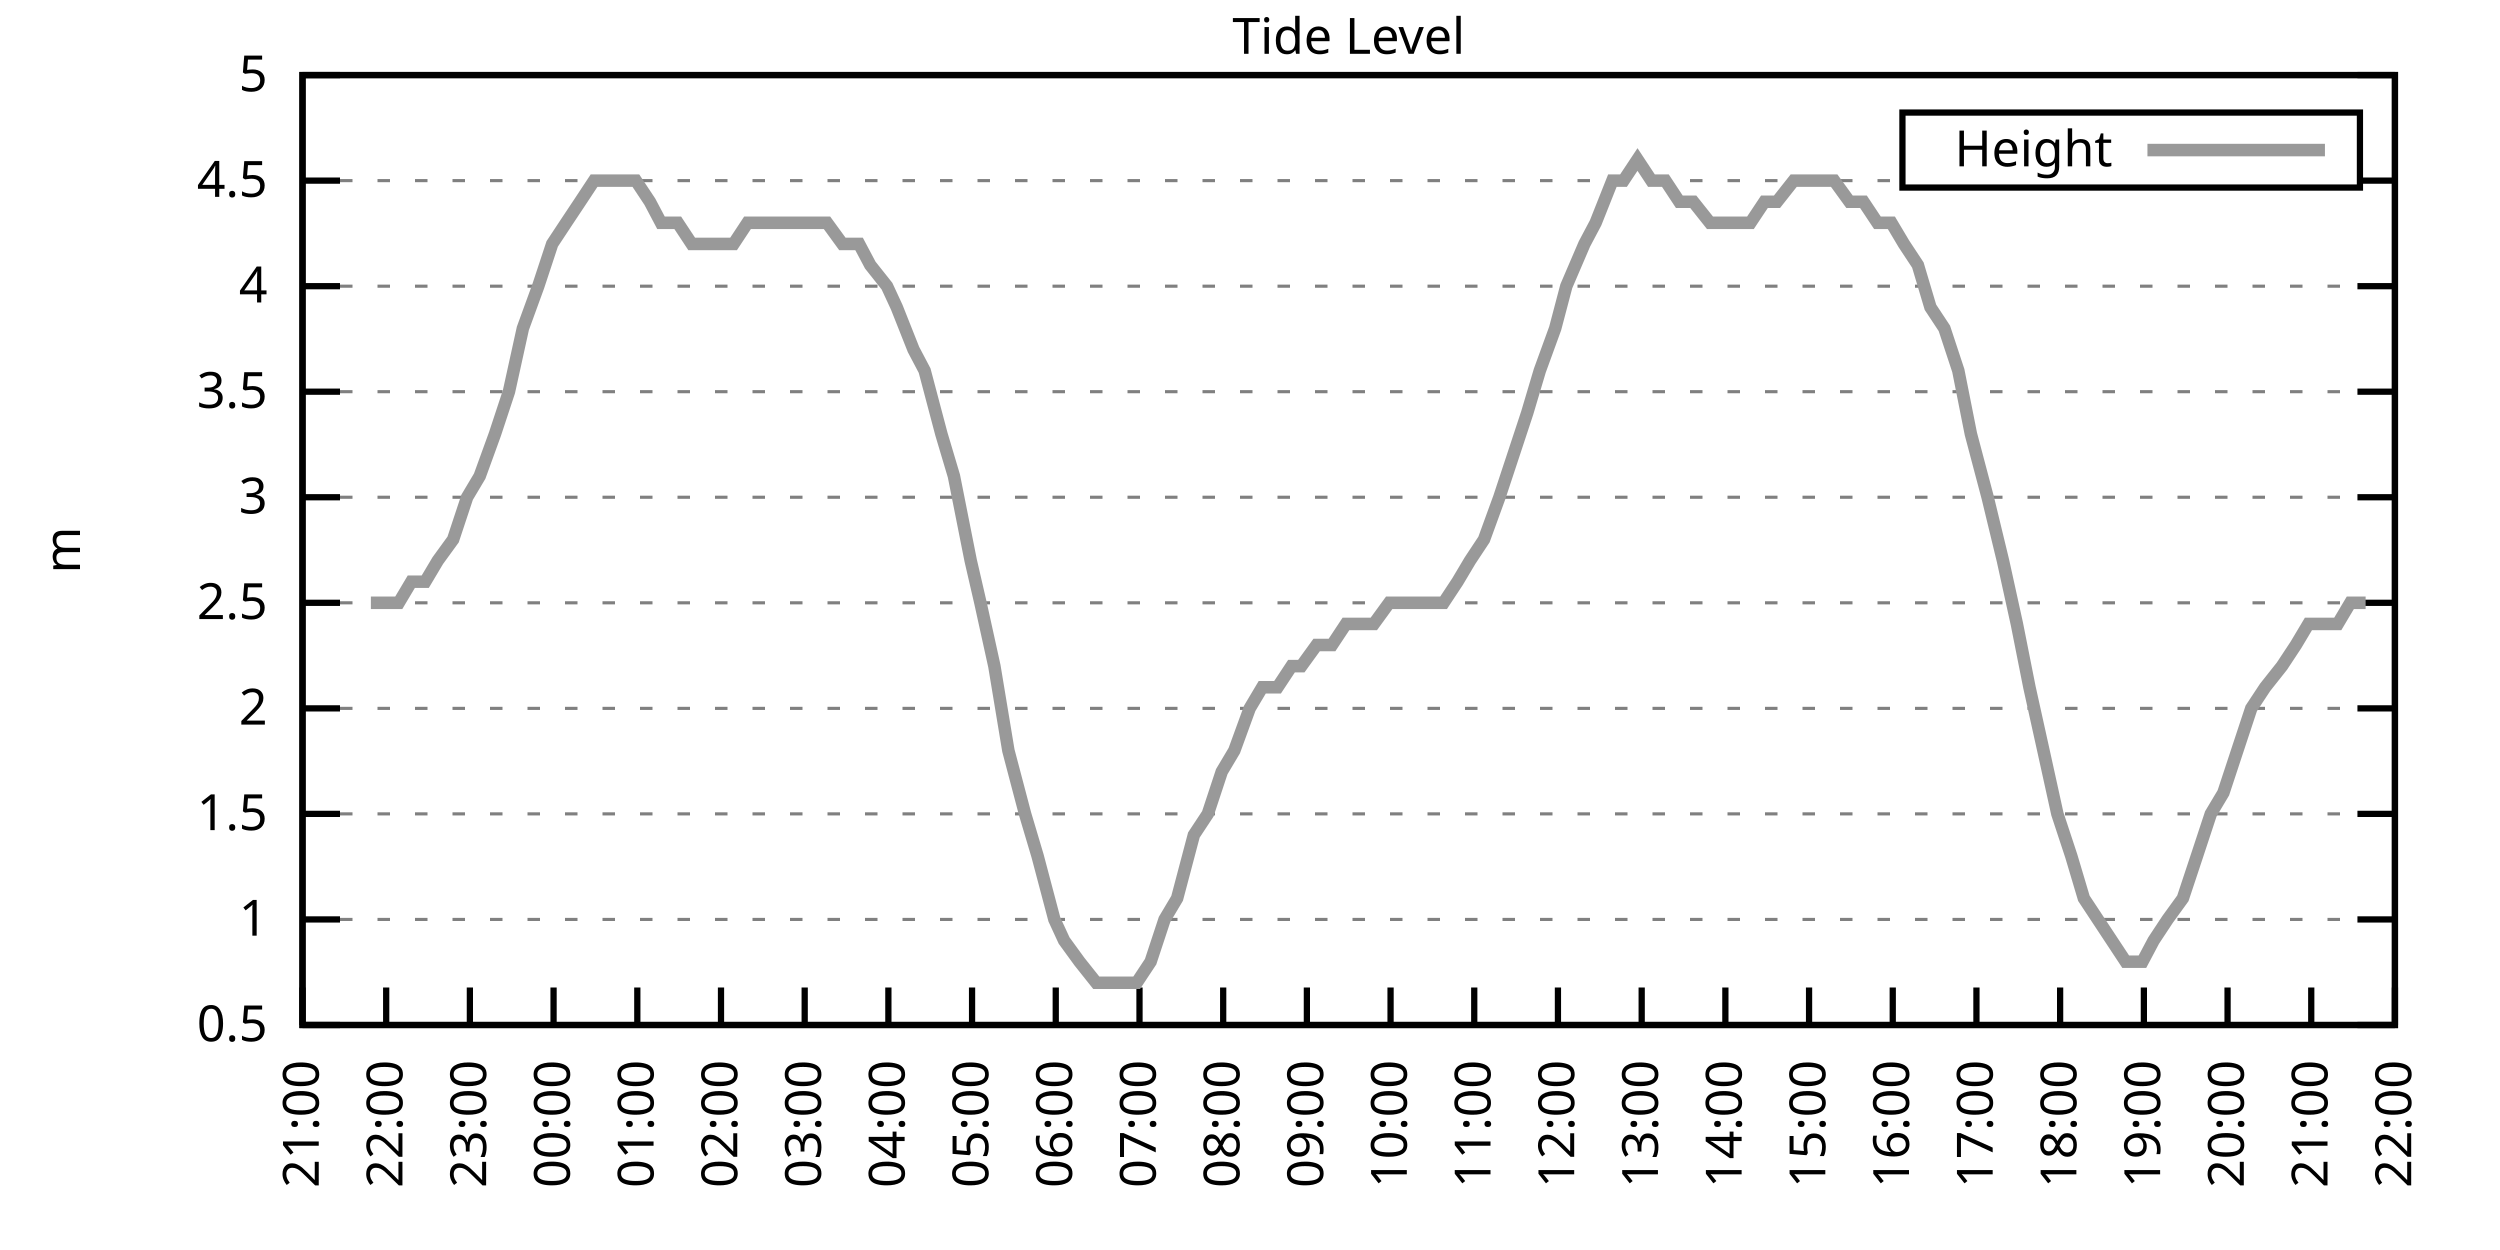
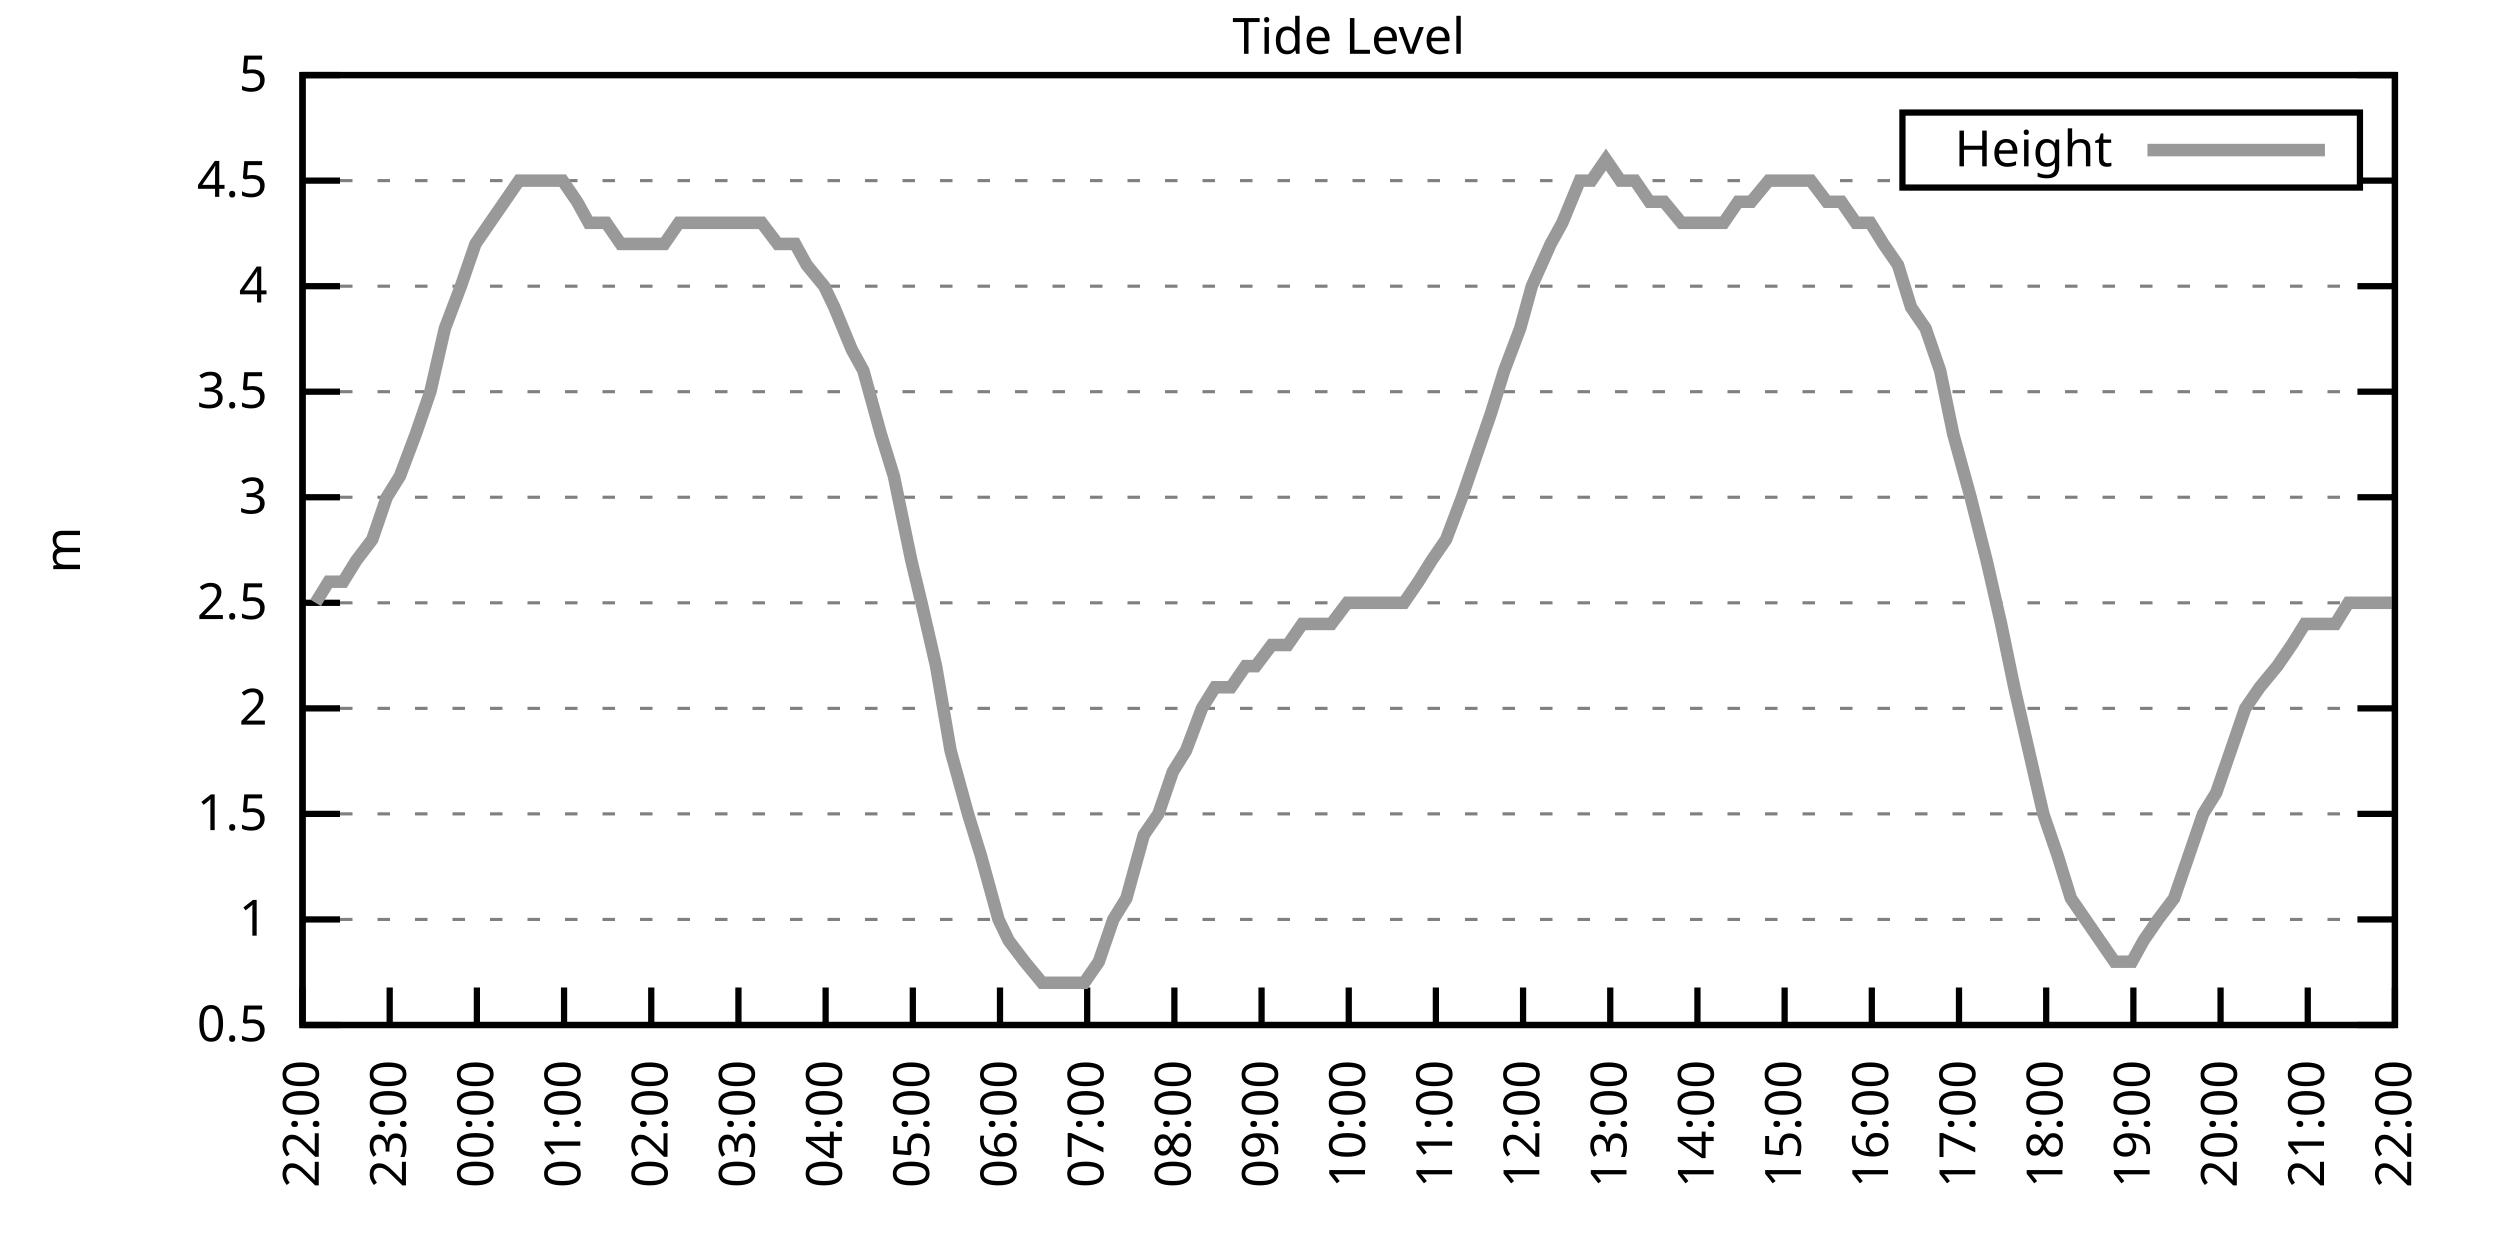
<svg xmlns="http://www.w3.org/2000/svg" xmlns:xlink="http://www.w3.org/1999/xlink" width="400" height="200" viewBox="0 0 400 200">
  <g id="gnuplot_canvas">
    <rect x="0" y="0" width="400" height="200" fill="none" />
    <defs>
      <circle id="gpDot" r="0.5" stroke-width="0.5" stroke="currentColor" />
      <path id="gpPt0" stroke-width="0.333" stroke="currentColor" d="M-1,0 h2 M0,-1 v2" />
      <path id="gpPt1" stroke-width="0.333" stroke="currentColor" d="M-1,-1 L1,1 M1,-1 L-1,1" />
      <path id="gpPt2" stroke-width="0.333" stroke="currentColor" d="M-1,0 L1,0 M0,-1 L0,1 M-1,-1 L1,1 M-1,1 L1,-1" />
      <rect id="gpPt3" stroke-width="0.333" stroke="currentColor" x="-1" y="-1" width="2" height="2" />
      <rect id="gpPt4" stroke-width="0.333" stroke="currentColor" fill="currentColor" x="-1" y="-1" width="2" height="2" />
      <circle id="gpPt5" stroke-width="0.333" stroke="currentColor" cx="0" cy="0" r="1" />
      <use xlink:href="#gpPt5" id="gpPt6" fill="currentColor" stroke="none" />
      <path id="gpPt7" stroke-width="0.333" stroke="currentColor" d="M0,-1.33 L-1.33,0.67 L1.33,0.67 z" />
      <use xlink:href="#gpPt7" id="gpPt8" fill="currentColor" stroke="none" />
      <use xlink:href="#gpPt7" id="gpPt9" stroke="currentColor" transform="rotate(180)" />
      <use xlink:href="#gpPt9" id="gpPt10" fill="currentColor" stroke="none" />
      <use xlink:href="#gpPt3" id="gpPt11" stroke="currentColor" transform="rotate(45)" />
      <use xlink:href="#gpPt11" id="gpPt12" fill="currentColor" stroke="none" />
      <path id="gpPt13" stroke-width="0.333" stroke="currentColor" d="M0,1.330 L1.265,0.411 L0.782,-1.067 L-0.782,-1.076 L-1.265,0.411 z" />
      <use xlink:href="#gpPt13" id="gpPt14" fill="currentColor" stroke="none" />
      <filter id="textbox" filterUnits="objectBoundingBox" x="0" y="0" height="1" width="1">
        <feFlood flood-color="white" flood-opacity="1" result="bgnd" />
        <feComposite in="SourceGraphic" in2="bgnd" operator="atop" />
      </filter>
      <filter id="greybox" filterUnits="objectBoundingBox" x="0" y="0" height="1" width="1">
        <feFlood flood-color="lightgrey" flood-opacity="1" result="grey" />
        <feComposite in="SourceGraphic" in2="grey" operator="atop" />
      </filter>
    </defs>
    <g fill="none" color="white" stroke="currentColor" stroke-width="1.00" stroke-linecap="butt" stroke-linejoin="miter">
</g>
    <g fill="none" color="black" stroke="currentColor" stroke-width="1.00" stroke-linecap="butt" stroke-linejoin="miter">
      <g stroke="none" shape-rendering="crispEdges">
        <polygon fill="rgb(255, 255, 255)" points="48.40,164.00 383.18,164.00 383.18,12.02 48.40,12.02 " />
      </g>
    </g>
    <g fill="none" color="black" stroke="currentColor" stroke-width="1.00" stroke-linecap="butt" stroke-linejoin="miter">
</g>
    <g fill="none" color="black" stroke="black" stroke-width="0.50" stroke-linecap="butt" stroke-linejoin="miter">
</g>
    <g fill="none" color="gray" stroke="currentColor" stroke-width="0.50" stroke-linecap="butt" stroke-linejoin="miter">
      <path stroke="gray" stroke-dasharray="2,4" class="gridline" d="M48.40,164.00 L383.19,164.00  " />
    </g>
    <g fill="none" color="gray" stroke="gray" stroke-width="1.00" stroke-linecap="butt" stroke-linejoin="miter">
</g>
    <g fill="none" color="black" stroke="currentColor" stroke-width="1.00" stroke-linecap="butt" stroke-linejoin="miter">
      <path stroke="black" d="M48.40,164.00 L54.40,164.00 M383.19,164.00 L377.19,164.00  " />
      <g transform="translate(42.80,166.60)" stroke="none" fill="black" font-family="Sans" font-size="8.00" text-anchor="end">
        <text>
          <tspan font-family="Sans"> 0.5</tspan>
        </text>
      </g>
    </g>
    <g fill="none" color="black" stroke="currentColor" stroke-width="1.00" stroke-linecap="butt" stroke-linejoin="miter">
</g>
    <g fill="none" color="black" stroke="black" stroke-width="0.50" stroke-linecap="butt" stroke-linejoin="miter">
</g>
    <g fill="none" color="gray" stroke="currentColor" stroke-width="0.50" stroke-linecap="butt" stroke-linejoin="miter">
      <path stroke="gray" stroke-dasharray="2,4" class="gridline" d="M48.40,147.11 L383.19,147.11  " />
    </g>
    <g fill="none" color="gray" stroke="gray" stroke-width="1.00" stroke-linecap="butt" stroke-linejoin="miter">
</g>
    <g fill="none" color="black" stroke="currentColor" stroke-width="1.00" stroke-linecap="butt" stroke-linejoin="miter">
      <path stroke="black" d="M48.40,147.11 L54.40,147.11 M383.19,147.11 L377.19,147.11  " />
      <g transform="translate(42.80,149.71)" stroke="none" fill="black" font-family="Sans" font-size="8.00" text-anchor="end">
        <text>
          <tspan font-family="Sans"> 1</tspan>
        </text>
      </g>
    </g>
    <g fill="none" color="black" stroke="currentColor" stroke-width="1.00" stroke-linecap="butt" stroke-linejoin="miter">
</g>
    <g fill="none" color="black" stroke="black" stroke-width="0.50" stroke-linecap="butt" stroke-linejoin="miter">
</g>
    <g fill="none" color="gray" stroke="currentColor" stroke-width="0.50" stroke-linecap="butt" stroke-linejoin="miter">
      <path stroke="gray" stroke-dasharray="2,4" class="gridline" d="M48.40,130.22 L383.19,130.22  " />
    </g>
    <g fill="none" color="gray" stroke="gray" stroke-width="1.00" stroke-linecap="butt" stroke-linejoin="miter">
</g>
    <g fill="none" color="black" stroke="currentColor" stroke-width="1.00" stroke-linecap="butt" stroke-linejoin="miter">
      <path stroke="black" d="M48.40,130.22 L54.40,130.22 M383.19,130.22 L377.19,130.22  " />
      <g transform="translate(42.80,132.82)" stroke="none" fill="black" font-family="Sans" font-size="8.00" text-anchor="end">
        <text>
          <tspan font-family="Sans"> 1.5</tspan>
        </text>
      </g>
    </g>
    <g fill="none" color="black" stroke="currentColor" stroke-width="1.00" stroke-linecap="butt" stroke-linejoin="miter">
</g>
    <g fill="none" color="black" stroke="black" stroke-width="0.50" stroke-linecap="butt" stroke-linejoin="miter">
</g>
    <g fill="none" color="gray" stroke="currentColor" stroke-width="0.50" stroke-linecap="butt" stroke-linejoin="miter">
      <path stroke="gray" stroke-dasharray="2,4" class="gridline" d="M48.40,113.34 L383.19,113.34  " />
    </g>
    <g fill="none" color="gray" stroke="gray" stroke-width="1.00" stroke-linecap="butt" stroke-linejoin="miter">
</g>
    <g fill="none" color="black" stroke="currentColor" stroke-width="1.00" stroke-linecap="butt" stroke-linejoin="miter">
      <path stroke="black" d="M48.40,113.34 L54.40,113.34 M383.19,113.34 L377.19,113.34  " />
      <g transform="translate(42.80,115.94)" stroke="none" fill="black" font-family="Sans" font-size="8.00" text-anchor="end">
        <text>
          <tspan font-family="Sans"> 2</tspan>
        </text>
      </g>
    </g>
    <g fill="none" color="black" stroke="currentColor" stroke-width="1.00" stroke-linecap="butt" stroke-linejoin="miter">
</g>
    <g fill="none" color="black" stroke="black" stroke-width="0.50" stroke-linecap="butt" stroke-linejoin="miter">
</g>
    <g fill="none" color="gray" stroke="currentColor" stroke-width="0.50" stroke-linecap="butt" stroke-linejoin="miter">
      <path stroke="gray" stroke-dasharray="2,4" class="gridline" d="M48.40,96.45 L383.19,96.45  " />
    </g>
    <g fill="none" color="gray" stroke="gray" stroke-width="1.00" stroke-linecap="butt" stroke-linejoin="miter">
</g>
    <g fill="none" color="black" stroke="currentColor" stroke-width="1.00" stroke-linecap="butt" stroke-linejoin="miter">
      <path stroke="black" d="M48.40,96.45 L54.40,96.45 M383.19,96.45 L377.19,96.45  " />
      <g transform="translate(42.80,99.05)" stroke="none" fill="black" font-family="Sans" font-size="8.00" text-anchor="end">
        <text>
          <tspan font-family="Sans"> 2.5</tspan>
        </text>
      </g>
    </g>
    <g fill="none" color="black" stroke="currentColor" stroke-width="1.00" stroke-linecap="butt" stroke-linejoin="miter">
</g>
    <g fill="none" color="black" stroke="black" stroke-width="0.50" stroke-linecap="butt" stroke-linejoin="miter">
</g>
    <g fill="none" color="gray" stroke="currentColor" stroke-width="0.50" stroke-linecap="butt" stroke-linejoin="miter">
      <path stroke="gray" stroke-dasharray="2,4" class="gridline" d="M48.40,79.56 L383.19,79.56  " />
    </g>
    <g fill="none" color="gray" stroke="gray" stroke-width="1.00" stroke-linecap="butt" stroke-linejoin="miter">
</g>
    <g fill="none" color="black" stroke="currentColor" stroke-width="1.00" stroke-linecap="butt" stroke-linejoin="miter">
      <path stroke="black" d="M48.40,79.56 L54.40,79.56 M383.19,79.56 L377.19,79.56  " />
      <g transform="translate(42.80,82.16)" stroke="none" fill="black" font-family="Sans" font-size="8.00" text-anchor="end">
        <text>
          <tspan font-family="Sans"> 3</tspan>
        </text>
      </g>
    </g>
    <g fill="none" color="black" stroke="currentColor" stroke-width="1.00" stroke-linecap="butt" stroke-linejoin="miter">
</g>
    <g fill="none" color="black" stroke="black" stroke-width="0.50" stroke-linecap="butt" stroke-linejoin="miter">
</g>
    <g fill="none" color="gray" stroke="currentColor" stroke-width="0.50" stroke-linecap="butt" stroke-linejoin="miter">
      <path stroke="gray" stroke-dasharray="2,4" class="gridline" d="M48.40,62.67 L383.19,62.67  " />
    </g>
    <g fill="none" color="gray" stroke="gray" stroke-width="1.00" stroke-linecap="butt" stroke-linejoin="miter">
</g>
    <g fill="none" color="black" stroke="currentColor" stroke-width="1.00" stroke-linecap="butt" stroke-linejoin="miter">
      <path stroke="black" d="M48.40,62.67 L54.40,62.67 M383.19,62.67 L377.19,62.67  " />
      <g transform="translate(42.80,65.27)" stroke="none" fill="black" font-family="Sans" font-size="8.00" text-anchor="end">
        <text>
          <tspan font-family="Sans"> 3.5</tspan>
        </text>
      </g>
    </g>
    <g fill="none" color="black" stroke="currentColor" stroke-width="1.00" stroke-linecap="butt" stroke-linejoin="miter">
</g>
    <g fill="none" color="black" stroke="black" stroke-width="0.50" stroke-linecap="butt" stroke-linejoin="miter">
</g>
    <g fill="none" color="gray" stroke="currentColor" stroke-width="0.50" stroke-linecap="butt" stroke-linejoin="miter">
      <path stroke="gray" stroke-dasharray="2,4" class="gridline" d="M48.40,45.79 L383.19,45.79  " />
    </g>
    <g fill="none" color="gray" stroke="gray" stroke-width="1.00" stroke-linecap="butt" stroke-linejoin="miter">
</g>
    <g fill="none" color="black" stroke="currentColor" stroke-width="1.00" stroke-linecap="butt" stroke-linejoin="miter">
      <path stroke="black" d="M48.40,45.79 L54.40,45.79 M383.19,45.79 L377.19,45.79  " />
      <g transform="translate(42.80,48.39)" stroke="none" fill="black" font-family="Sans" font-size="8.00" text-anchor="end">
        <text>
          <tspan font-family="Sans"> 4</tspan>
        </text>
      </g>
    </g>
    <g fill="none" color="black" stroke="currentColor" stroke-width="1.00" stroke-linecap="butt" stroke-linejoin="miter">
</g>
    <g fill="none" color="black" stroke="black" stroke-width="0.50" stroke-linecap="butt" stroke-linejoin="miter">
</g>
    <g fill="none" color="gray" stroke="currentColor" stroke-width="0.50" stroke-linecap="butt" stroke-linejoin="miter">
      <path stroke="gray" stroke-dasharray="2,4" class="gridline" d="M48.40,28.90 L304.39,28.90 M377.59,28.90 L383.19,28.90  " />
    </g>
    <g fill="none" color="gray" stroke="gray" stroke-width="1.00" stroke-linecap="butt" stroke-linejoin="miter">
</g>
    <g fill="none" color="black" stroke="currentColor" stroke-width="1.00" stroke-linecap="butt" stroke-linejoin="miter">
      <path stroke="black" d="M48.40,28.90 L54.40,28.90 M383.19,28.90 L377.19,28.90  " />
      <g transform="translate(42.80,31.50)" stroke="none" fill="black" font-family="Sans" font-size="8.00" text-anchor="end">
        <text>
          <tspan font-family="Sans"> 4.5</tspan>
        </text>
      </g>
    </g>
    <g fill="none" color="black" stroke="currentColor" stroke-width="1.00" stroke-linecap="butt" stroke-linejoin="miter">
</g>
    <g fill="none" color="black" stroke="black" stroke-width="0.50" stroke-linecap="butt" stroke-linejoin="miter">
</g>
    <g fill="none" color="gray" stroke="currentColor" stroke-width="0.50" stroke-linecap="butt" stroke-linejoin="miter">
      <path stroke="gray" stroke-dasharray="2,4" class="gridline" d="M48.40,12.01 L383.19,12.01  " />
    </g>
    <g fill="none" color="gray" stroke="gray" stroke-width="1.00" stroke-linecap="butt" stroke-linejoin="miter">
</g>
    <g fill="none" color="black" stroke="currentColor" stroke-width="1.00" stroke-linecap="butt" stroke-linejoin="miter">
      <path stroke="black" d="M48.40,12.01 L54.40,12.01 M383.19,12.01 L377.19,12.01  " />
      <g transform="translate(42.80,14.61)" stroke="none" fill="black" font-family="Sans" font-size="8.00" text-anchor="end">
        <text>
          <tspan font-family="Sans"> 5</tspan>
        </text>
      </g>
    </g>
    <g fill="none" color="black" stroke="currentColor" stroke-width="1.00" stroke-linecap="butt" stroke-linejoin="miter">
      <path stroke="black" d="M48.40,164.00 L48.40,158.00  " />
      <g transform="translate(51.00,169.60) rotate(270.00)" stroke="none" fill="black" font-family="Sans" font-size="8.00" text-anchor="end">
        <text>
-           <tspan font-family="Sans">21:00</tspan>
-         </text>
-       </g>
-     </g>
-     <g fill="none" color="black" stroke="currentColor" stroke-width="1.00" stroke-linecap="butt" stroke-linejoin="miter">
-       <path stroke="black" d="M61.79,164.00 L61.79,158.00  " />
-       <g transform="translate(64.39,169.60) rotate(270.00)" stroke="none" fill="black" font-family="Sans" font-size="8.00" text-anchor="end">
-         <text>
          <tspan font-family="Sans">22:00</tspan>
        </text>
      </g>
    </g>
    <g fill="none" color="black" stroke="currentColor" stroke-width="1.00" stroke-linecap="butt" stroke-linejoin="miter">
-       <path stroke="black" d="M75.18,164.00 L75.18,158.00  " />
-       <g transform="translate(77.78,169.60) rotate(270.00)" stroke="none" fill="black" font-family="Sans" font-size="8.00" text-anchor="end">
+       <path stroke="black" d="M62.35,164.00 L62.35,158.00  " />
+       <g transform="translate(64.95,169.60) rotate(270.00)" stroke="none" fill="black" font-family="Sans" font-size="8.00" text-anchor="end">
        <text>
          <tspan font-family="Sans">23:00</tspan>
        </text>
      </g>
    </g>
    <g fill="none" color="black" stroke="currentColor" stroke-width="1.00" stroke-linecap="butt" stroke-linejoin="miter">
-       <path stroke="black" d="M88.57,164.00 L88.57,158.00  " />
-       <g transform="translate(91.17,169.60) rotate(270.00)" stroke="none" fill="black" font-family="Sans" font-size="8.00" text-anchor="end">
+       <path stroke="black" d="M76.30,164.00 L76.30,158.00  " />
+       <g transform="translate(78.90,169.60) rotate(270.00)" stroke="none" fill="black" font-family="Sans" font-size="8.00" text-anchor="end">
        <text>
          <tspan font-family="Sans">00:00</tspan>
        </text>
      </g>
    </g>
    <g fill="none" color="black" stroke="currentColor" stroke-width="1.00" stroke-linecap="butt" stroke-linejoin="miter">
-       <path stroke="black" d="M101.97,164.00 L101.97,158.00  " />
-       <g transform="translate(104.57,169.60) rotate(270.00)" stroke="none" fill="black" font-family="Sans" font-size="8.00" text-anchor="end">
+       <path stroke="black" d="M90.25,164.00 L90.25,158.00  " />
+       <g transform="translate(92.85,169.60) rotate(270.00)" stroke="none" fill="black" font-family="Sans" font-size="8.00" text-anchor="end">
        <text>
          <tspan font-family="Sans">01:00</tspan>
        </text>
      </g>
    </g>
    <g fill="none" color="black" stroke="currentColor" stroke-width="1.00" stroke-linecap="butt" stroke-linejoin="miter">
-       <path stroke="black" d="M115.36,164.00 L115.36,158.00  " />
-       <g transform="translate(117.96,169.60) rotate(270.00)" stroke="none" fill="black" font-family="Sans" font-size="8.00" text-anchor="end">
+       <path stroke="black" d="M104.20,164.00 L104.20,158.00  " />
+       <g transform="translate(106.80,169.60) rotate(270.00)" stroke="none" fill="black" font-family="Sans" font-size="8.00" text-anchor="end">
        <text>
          <tspan font-family="Sans">02:00</tspan>
        </text>
      </g>
    </g>
    <g fill="none" color="black" stroke="currentColor" stroke-width="1.00" stroke-linecap="butt" stroke-linejoin="miter">
-       <path stroke="black" d="M128.75,164.00 L128.75,158.00  " />
-       <g transform="translate(131.35,169.60) rotate(270.00)" stroke="none" fill="black" font-family="Sans" font-size="8.00" text-anchor="end">
+       <path stroke="black" d="M118.15,164.00 L118.15,158.00  " />
+       <g transform="translate(120.75,169.60) rotate(270.00)" stroke="none" fill="black" font-family="Sans" font-size="8.00" text-anchor="end">
        <text>
          <tspan font-family="Sans">03:00</tspan>
        </text>
      </g>
    </g>
    <g fill="none" color="black" stroke="currentColor" stroke-width="1.00" stroke-linecap="butt" stroke-linejoin="miter">
-       <path stroke="black" d="M142.14,164.00 L142.14,158.00  " />
-       <g transform="translate(144.74,169.60) rotate(270.00)" stroke="none" fill="black" font-family="Sans" font-size="8.00" text-anchor="end">
+       <path stroke="black" d="M132.10,164.00 L132.10,158.00  " />
+       <g transform="translate(134.70,169.60) rotate(270.00)" stroke="none" fill="black" font-family="Sans" font-size="8.00" text-anchor="end">
        <text>
          <tspan font-family="Sans">04:00</tspan>
        </text>
      </g>
    </g>
    <g fill="none" color="black" stroke="currentColor" stroke-width="1.00" stroke-linecap="butt" stroke-linejoin="miter">
-       <path stroke="black" d="M155.53,164.00 L155.53,158.00  " />
-       <g transform="translate(158.13,169.60) rotate(270.00)" stroke="none" fill="black" font-family="Sans" font-size="8.00" text-anchor="end">
+       <path stroke="black" d="M146.05,164.00 L146.05,158.00  " />
+       <g transform="translate(148.65,169.60) rotate(270.00)" stroke="none" fill="black" font-family="Sans" font-size="8.00" text-anchor="end">
        <text>
          <tspan font-family="Sans">05:00</tspan>
        </text>
      </g>
    </g>
    <g fill="none" color="black" stroke="currentColor" stroke-width="1.00" stroke-linecap="butt" stroke-linejoin="miter">
-       <path stroke="black" d="M168.92,164.00 L168.92,158.00  " />
-       <g transform="translate(171.52,169.60) rotate(270.00)" stroke="none" fill="black" font-family="Sans" font-size="8.00" text-anchor="end">
+       <path stroke="black" d="M160.00,164.00 L160.00,158.00  " />
+       <g transform="translate(162.60,169.60) rotate(270.00)" stroke="none" fill="black" font-family="Sans" font-size="8.00" text-anchor="end">
        <text>
          <tspan font-family="Sans">06:00</tspan>
        </text>
      </g>
    </g>
    <g fill="none" color="black" stroke="currentColor" stroke-width="1.00" stroke-linecap="butt" stroke-linejoin="miter">
-       <path stroke="black" d="M182.32,164.00 L182.32,158.00  " />
-       <g transform="translate(184.92,169.60) rotate(270.00)" stroke="none" fill="black" font-family="Sans" font-size="8.00" text-anchor="end">
+       <path stroke="black" d="M173.95,164.00 L173.95,158.00  " />
+       <g transform="translate(176.55,169.60) rotate(270.00)" stroke="none" fill="black" font-family="Sans" font-size="8.00" text-anchor="end">
        <text>
          <tspan font-family="Sans">07:00</tspan>
        </text>
      </g>
    </g>
    <g fill="none" color="black" stroke="currentColor" stroke-width="1.00" stroke-linecap="butt" stroke-linejoin="miter">
-       <path stroke="black" d="M195.71,164.00 L195.71,158.00  " />
-       <g transform="translate(198.31,169.60) rotate(270.00)" stroke="none" fill="black" font-family="Sans" font-size="8.00" text-anchor="end">
+       <path stroke="black" d="M187.90,164.00 L187.90,158.00  " />
+       <g transform="translate(190.50,169.60) rotate(270.00)" stroke="none" fill="black" font-family="Sans" font-size="8.00" text-anchor="end">
        <text>
          <tspan font-family="Sans">08:00</tspan>
        </text>
      </g>
    </g>
    <g fill="none" color="black" stroke="currentColor" stroke-width="1.00" stroke-linecap="butt" stroke-linejoin="miter">
-       <path stroke="black" d="M209.10,164.00 L209.10,158.00  " />
-       <g transform="translate(211.70,169.60) rotate(270.00)" stroke="none" fill="black" font-family="Sans" font-size="8.00" text-anchor="end">
+       <path stroke="black" d="M201.85,164.00 L201.85,158.00  " />
+       <g transform="translate(204.45,169.60) rotate(270.00)" stroke="none" fill="black" font-family="Sans" font-size="8.00" text-anchor="end">
        <text>
          <tspan font-family="Sans">09:00</tspan>
        </text>
      </g>
    </g>
    <g fill="none" color="black" stroke="currentColor" stroke-width="1.00" stroke-linecap="butt" stroke-linejoin="miter">
-       <path stroke="black" d="M222.49,164.00 L222.49,158.00  " />
-       <g transform="translate(225.09,169.60) rotate(270.00)" stroke="none" fill="black" font-family="Sans" font-size="8.00" text-anchor="end">
+       <path stroke="black" d="M215.80,164.00 L215.80,158.00  " />
+       <g transform="translate(218.40,169.60) rotate(270.00)" stroke="none" fill="black" font-family="Sans" font-size="8.00" text-anchor="end">
        <text>
          <tspan font-family="Sans">10:00</tspan>
        </text>
      </g>
    </g>
    <g fill="none" color="black" stroke="currentColor" stroke-width="1.00" stroke-linecap="butt" stroke-linejoin="miter">
-       <path stroke="black" d="M235.88,164.00 L235.88,158.00  " />
-       <g transform="translate(238.48,169.60) rotate(270.00)" stroke="none" fill="black" font-family="Sans" font-size="8.00" text-anchor="end">
+       <path stroke="black" d="M229.74,164.00 L229.74,158.00  " />
+       <g transform="translate(232.34,169.60) rotate(270.00)" stroke="none" fill="black" font-family="Sans" font-size="8.00" text-anchor="end">
        <text>
          <tspan font-family="Sans">11:00</tspan>
        </text>
      </g>
    </g>
    <g fill="none" color="black" stroke="currentColor" stroke-width="1.00" stroke-linecap="butt" stroke-linejoin="miter">
-       <path stroke="black" d="M249.27,164.00 L249.27,158.00  " />
-       <g transform="translate(251.87,169.60) rotate(270.00)" stroke="none" fill="black" font-family="Sans" font-size="8.00" text-anchor="end">
+       <path stroke="black" d="M243.69,164.00 L243.69,158.00  " />
+       <g transform="translate(246.29,169.60) rotate(270.00)" stroke="none" fill="black" font-family="Sans" font-size="8.00" text-anchor="end">
        <text>
          <tspan font-family="Sans">12:00</tspan>
        </text>
      </g>
    </g>
    <g fill="none" color="black" stroke="currentColor" stroke-width="1.00" stroke-linecap="butt" stroke-linejoin="miter">
-       <path stroke="black" d="M262.67,164.00 L262.67,158.00  " />
-       <g transform="translate(265.27,169.60) rotate(270.00)" stroke="none" fill="black" font-family="Sans" font-size="8.00" text-anchor="end">
+       <path stroke="black" d="M257.64,164.00 L257.64,158.00  " />
+       <g transform="translate(260.24,169.60) rotate(270.00)" stroke="none" fill="black" font-family="Sans" font-size="8.00" text-anchor="end">
        <text>
          <tspan font-family="Sans">13:00</tspan>
        </text>
      </g>
    </g>
    <g fill="none" color="black" stroke="currentColor" stroke-width="1.00" stroke-linecap="butt" stroke-linejoin="miter">
-       <path stroke="black" d="M276.06,164.00 L276.06,158.00  " />
-       <g transform="translate(278.66,169.60) rotate(270.00)" stroke="none" fill="black" font-family="Sans" font-size="8.00" text-anchor="end">
+       <path stroke="black" d="M271.59,164.00 L271.59,158.00  " />
+       <g transform="translate(274.19,169.60) rotate(270.00)" stroke="none" fill="black" font-family="Sans" font-size="8.00" text-anchor="end">
        <text>
          <tspan font-family="Sans">14:00</tspan>
        </text>
      </g>
    </g>
    <g fill="none" color="black" stroke="currentColor" stroke-width="1.00" stroke-linecap="butt" stroke-linejoin="miter">
-       <path stroke="black" d="M289.45,164.00 L289.45,158.00  " />
-       <g transform="translate(292.05,169.60) rotate(270.00)" stroke="none" fill="black" font-family="Sans" font-size="8.00" text-anchor="end">
+       <path stroke="black" d="M285.54,164.00 L285.54,158.00  " />
+       <g transform="translate(288.14,169.60) rotate(270.00)" stroke="none" fill="black" font-family="Sans" font-size="8.00" text-anchor="end">
        <text>
          <tspan font-family="Sans">15:00</tspan>
        </text>
      </g>
    </g>
    <g fill="none" color="black" stroke="currentColor" stroke-width="1.00" stroke-linecap="butt" stroke-linejoin="miter">
-       <path stroke="black" d="M302.84,164.00 L302.84,158.00  " />
-       <g transform="translate(305.44,169.60) rotate(270.00)" stroke="none" fill="black" font-family="Sans" font-size="8.00" text-anchor="end">
+       <path stroke="black" d="M299.49,164.00 L299.49,158.00  " />
+       <g transform="translate(302.09,169.60) rotate(270.00)" stroke="none" fill="black" font-family="Sans" font-size="8.00" text-anchor="end">
        <text>
          <tspan font-family="Sans">16:00</tspan>
        </text>
      </g>
    </g>
    <g fill="none" color="black" stroke="currentColor" stroke-width="1.00" stroke-linecap="butt" stroke-linejoin="miter">
-       <path stroke="black" d="M316.23,164.00 L316.23,158.00  " />
-       <g transform="translate(318.83,169.60) rotate(270.00)" stroke="none" fill="black" font-family="Sans" font-size="8.00" text-anchor="end">
+       <path stroke="black" d="M313.44,164.00 L313.44,158.00  " />
+       <g transform="translate(316.04,169.60) rotate(270.00)" stroke="none" fill="black" font-family="Sans" font-size="8.00" text-anchor="end">
        <text>
          <tspan font-family="Sans">17:00</tspan>
        </text>
      </g>
    </g>
    <g fill="none" color="black" stroke="currentColor" stroke-width="1.00" stroke-linecap="butt" stroke-linejoin="miter">
-       <path stroke="black" d="M329.62,164.00 L329.62,158.00  " />
-       <g transform="translate(332.22,169.60) rotate(270.00)" stroke="none" fill="black" font-family="Sans" font-size="8.00" text-anchor="end">
+       <path stroke="black" d="M327.39,164.00 L327.39,158.00  " />
+       <g transform="translate(329.99,169.60) rotate(270.00)" stroke="none" fill="black" font-family="Sans" font-size="8.00" text-anchor="end">
        <text>
          <tspan font-family="Sans">18:00</tspan>
        </text>
      </g>
    </g>
    <g fill="none" color="black" stroke="currentColor" stroke-width="1.00" stroke-linecap="butt" stroke-linejoin="miter">
-       <path stroke="black" d="M343.02,164.00 L343.02,158.00  " />
-       <g transform="translate(345.62,169.60) rotate(270.00)" stroke="none" fill="black" font-family="Sans" font-size="8.00" text-anchor="end">
+       <path stroke="black" d="M341.34,164.00 L341.34,158.00  " />
+       <g transform="translate(343.94,169.60) rotate(270.00)" stroke="none" fill="black" font-family="Sans" font-size="8.00" text-anchor="end">
        <text>
          <tspan font-family="Sans">19:00</tspan>
        </text>
      </g>
    </g>
    <g fill="none" color="black" stroke="currentColor" stroke-width="1.00" stroke-linecap="butt" stroke-linejoin="miter">
-       <path stroke="black" d="M356.41,164.00 L356.41,158.00  " />
-       <g transform="translate(359.01,169.60) rotate(270.00)" stroke="none" fill="black" font-family="Sans" font-size="8.00" text-anchor="end">
+       <path stroke="black" d="M355.29,164.00 L355.29,158.00  " />
+       <g transform="translate(357.89,169.60) rotate(270.00)" stroke="none" fill="black" font-family="Sans" font-size="8.00" text-anchor="end">
        <text>
          <tspan font-family="Sans">20:00</tspan>
        </text>
      </g>
    </g>
    <g fill="none" color="black" stroke="currentColor" stroke-width="1.00" stroke-linecap="butt" stroke-linejoin="miter">
-       <path stroke="black" d="M369.80,164.00 L369.80,158.00  " />
-       <g transform="translate(372.40,169.60) rotate(270.00)" stroke="none" fill="black" font-family="Sans" font-size="8.00" text-anchor="end">
+       <path stroke="black" d="M369.24,164.00 L369.24,158.00  " />
+       <g transform="translate(371.84,169.60) rotate(270.00)" stroke="none" fill="black" font-family="Sans" font-size="8.00" text-anchor="end">
        <text>
          <tspan font-family="Sans">21:00</tspan>
        </text>
      </g>
    </g>
    <g fill="none" color="black" stroke="currentColor" stroke-width="1.00" stroke-linecap="butt" stroke-linejoin="miter">
      <path stroke="black" d="M383.19,164.00 L383.19,158.00  " />
      <g transform="translate(385.79,169.60) rotate(270.00)" stroke="none" fill="black" font-family="Sans" font-size="8.00" text-anchor="end">
        <text>
          <tspan font-family="Sans">22:00</tspan>
        </text>
      </g>
    </g>
    <g fill="none" color="black" stroke="currentColor" stroke-width="1.00" stroke-linecap="butt" stroke-linejoin="miter">
</g>
    <g fill="none" color="black" stroke="currentColor" stroke-width="1.00" stroke-linecap="butt" stroke-linejoin="miter">
      <path stroke="black" d="M48.40,12.01 L48.40,164.00 L383.19,164.00 L383.19,12.01 L48.40,12.01 Z  " />
    </g>
    <g fill="none" color="black" stroke="currentColor" stroke-width="1.00" stroke-linecap="butt" stroke-linejoin="miter">
</g>
    <g fill="none" color="black" stroke="currentColor" stroke-width="1.00" stroke-linecap="butt" stroke-linejoin="miter">
      <path stroke="black" d="M304.39,30.01 L304.39,18.01 L377.59,18.01 L377.59,30.01 L304.39,30.01 Z  " />
    </g>
    <g id="Tide_level_plot_1">
      <g fill="none" color="white" stroke="black" stroke-width="2.00" stroke-linecap="butt" stroke-linejoin="miter">
</g>
      <g fill="none" color="black" stroke="currentColor" stroke-width="2.00" stroke-linecap="butt" stroke-linejoin="miter">
        <g transform="translate(337.99,26.61)" stroke="none" fill="black" font-family="Sans" font-size="8.00" text-anchor="end">
          <text>
            <tspan font-family="Sans">Height</tspan>
          </text>
        </g>
      </g>
      <g fill="none" color="black" stroke="currentColor" stroke-width="2.00" stroke-linecap="butt" stroke-linejoin="miter">
-         <path stroke="rgb(153, 153, 153)" d="M343.59,24.01 L371.99,24.01 M59.34,96.45 L61.57,96.45 L63.80,96.45 L65.81,93.07 L68.04,93.07 L70.05,89.69   L72.50,86.32 L74.74,79.56 L76.75,76.18 L79.20,69.43 L81.43,62.67 L83.66,52.54 L86.12,45.79 L88.35,39.03   L90.58,35.65 L92.82,32.28 L95.05,28.90 L96.83,28.90 L99.06,28.90 L101.74,28.90 L103.98,32.28 L105.76,35.65   L108.44,35.65 L110.67,39.03 L112.23,39.03 L114.69,39.03 L117.37,39.03 L119.60,35.65 L123.62,35.65 L126.29,35.65   L128.08,35.65 L130.09,35.65 L132.32,35.65 L134.78,39.03 L137.45,39.03 L139.24,42.41 L141.92,45.79 L143.48,49.16   L146.16,55.92 L147.94,59.30 L150.62,69.43 L152.63,76.18 L155.31,89.69 L156.87,96.45 L159.10,106.58 L161.34,120.09   L164.01,130.22 L166.02,136.98 L168.70,147.11 L170.26,150.49 L172.72,153.87 L175.40,157.24 L177.63,157.24 L179.86,157.24   L181.87,157.24 L184.10,153.87 L186.33,147.11 L188.34,143.73 L191.02,133.60 L193.25,130.22 L195.48,123.47 L197.49,120.09   L199.95,113.34 L201.96,109.96 L204.41,109.96 L206.64,106.58 L208.21,106.58 L210.66,103.20 L213.12,103.20 L215.35,99.83   L217.80,99.83 L219.81,99.83 L222.27,96.45 L224.50,96.45 L226.73,96.45 L228.74,96.45 L230.97,96.45 L233.20,93.07   L235.21,89.69 L237.44,86.32 L239.90,79.56 L242.13,72.81 L244.36,66.05 L246.37,59.30 L248.83,52.54 L250.61,45.79   L253.51,39.03 L255.30,35.65 L257.98,28.90 L259.76,28.90 L262.00,25.52 L264.23,28.90 L266.46,28.90 L268.69,32.28   L270.92,32.28 L273.60,35.65 L275.83,35.65 L277.62,35.65 L280.07,35.65 L282.31,32.28 L284.32,32.28 L286.99,28.90   L288.78,28.90 L291.46,28.90 L293.47,28.90 L295.92,32.28 L298.15,32.28 L300.39,35.65 L302.62,35.65 L304.63,39.03   L306.86,42.41 L308.87,49.16 L311.10,52.54 L313.33,59.30 L315.34,69.43 L318.02,79.56 L320.47,89.69 L322.70,99.83   L324.71,109.96 L326.95,120.09 L329.18,130.22 L331.41,136.98 L333.42,143.73 L335.65,147.11 L337.88,150.49 L340.11,153.87   L342.79,153.87 L344.58,150.49 L346.81,147.11 L349.26,143.73 L351.50,136.98 L353.73,130.22 L355.74,126.85 L357.97,120.09   L360.20,113.34 L362.43,109.96 L365.11,106.58 L367.34,103.20 L369.35,99.83 L371.36,99.83 L374.04,99.83 L376.05,96.45   L378.50,96.45  " />
+         <path stroke="rgb(153, 153, 153)" d="M343.59,24.01 L371.99,24.01 M50.49,96.45 L52.58,93.07 L54.91,93.07 L57.00,89.69 L59.56,86.32 L61.88,79.56   L63.98,76.18 L66.53,69.43 L68.86,62.67 L71.18,52.54 L73.74,45.79 L76.07,39.03 L78.39,35.65 L80.72,32.28   L83.04,28.90 L84.90,28.90 L87.23,28.90 L90.02,28.90 L92.34,32.28 L94.20,35.65 L96.99,35.65 L99.32,39.03   L100.94,39.03 L103.50,39.03 L106.29,39.03 L108.62,35.65 L112.80,35.65 L115.59,35.65 L117.45,35.65 L119.54,35.65   L121.87,35.65 L124.43,39.03 L127.22,39.03 L129.08,42.41 L131.87,45.79 L133.49,49.16 L136.28,55.92 L138.14,59.30   L140.93,69.43 L143.02,76.18 L145.81,89.69 L147.44,96.45 L149.77,106.58 L152.09,120.09 L154.88,130.22 L156.97,136.98   L159.76,147.11 L161.39,150.49 L163.95,153.87 L166.74,157.24 L169.06,157.24 L171.39,157.24 L173.48,157.24 L175.81,153.87   L178.13,147.11 L180.22,143.73 L183.01,133.60 L185.34,130.22 L187.66,123.47 L189.76,120.09 L192.31,113.34 L194.41,109.96   L196.96,109.96 L199.29,106.58 L200.92,106.58 L203.47,103.20 L206.03,103.20 L208.36,99.83 L210.91,99.83 L213.01,99.83   L215.56,96.45 L217.89,96.45 L220.21,96.45 L222.30,96.45 L224.63,96.45 L226.95,93.07 L229.05,89.69 L231.37,86.32   L233.93,79.56 L236.25,72.81 L238.58,66.05 L240.67,59.30 L243.23,52.54 L245.09,45.79 L248.11,39.03 L249.97,35.65   L252.76,28.90 L254.62,28.90 L256.95,25.52 L259.27,28.90 L261.60,28.90 L263.92,32.28 L266.25,32.28 L269.04,35.65   L271.36,35.65 L273.22,35.65 L275.78,35.65 L278.10,32.28 L280.20,32.28 L282.99,28.90 L284.85,28.90 L287.64,28.90   L289.73,28.90 L292.29,32.28 L294.61,32.28 L296.94,35.65 L299.26,35.65 L301.35,39.03 L303.68,42.41 L305.77,49.16   L308.09,52.54 L310.42,59.30 L312.51,69.43 L315.30,79.56 L317.86,89.69 L320.18,99.83 L322.28,109.96 L324.60,120.09   L326.93,130.22 L329.25,136.98 L331.34,143.73 L333.67,147.11 L335.99,150.49 L338.32,153.87 L341.11,153.87 L342.97,150.49   L345.29,147.11 L347.85,143.73 L350.18,136.98 L352.50,130.22 L354.59,126.85 L356.92,120.09 L359.24,113.34 L361.57,109.96   L364.36,106.58 L366.68,103.20 L368.78,99.83 L370.87,99.83 L373.66,99.83 L375.75,96.45 L378.31,96.45 L380.17,96.45   L382.73,96.45  " />
      </g>
    </g>
    <g fill="none" color="black" stroke="currentColor" stroke-width="2.00" stroke-linecap="butt" stroke-linejoin="miter">
</g>
    <g fill="none" color="black" stroke="black" stroke-width="1.00" stroke-linecap="butt" stroke-linejoin="miter">
</g>
    <g fill="none" color="black" stroke="currentColor" stroke-width="1.00" stroke-linecap="butt" stroke-linejoin="miter">
      <path stroke="black" d="M48.40,12.01 L48.40,164.00 L383.19,164.00 L383.19,12.01 L48.40,12.01 Z  " />
      <g transform="translate(12.80,88.01) rotate(270.00)" stroke="none" fill="black" font-family="Sans" font-size="8.00" text-anchor="middle">
        <text>
          <tspan font-family="Sans">m</tspan>
        </text>
      </g>
    </g>
    <g fill="none" color="black" stroke="currentColor" stroke-width="1.00" stroke-linecap="butt" stroke-linejoin="miter">
</g>
    <g fill="none" color="black" stroke="currentColor" stroke-width="1.00" stroke-linecap="butt" stroke-linejoin="miter">
      <g transform="translate(215.79,8.61)" stroke="none" fill="black" font-family="Sans" font-size="8.00" text-anchor="middle">
        <text>
          <tspan font-family="Sans">Tide Level</tspan>
        </text>
      </g>
    </g>
    <g fill="none" color="black" stroke="currentColor" stroke-width="1.00" stroke-linecap="butt" stroke-linejoin="miter">
</g>
  </g>
</svg>
